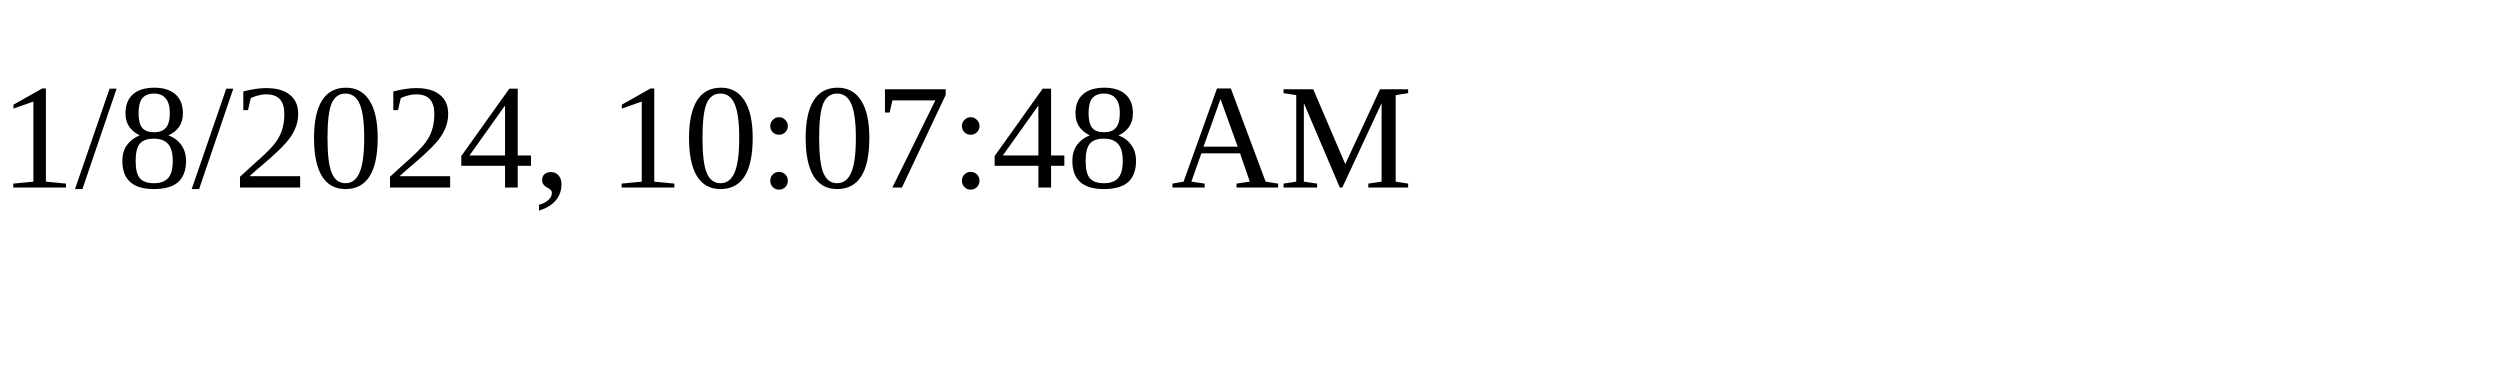
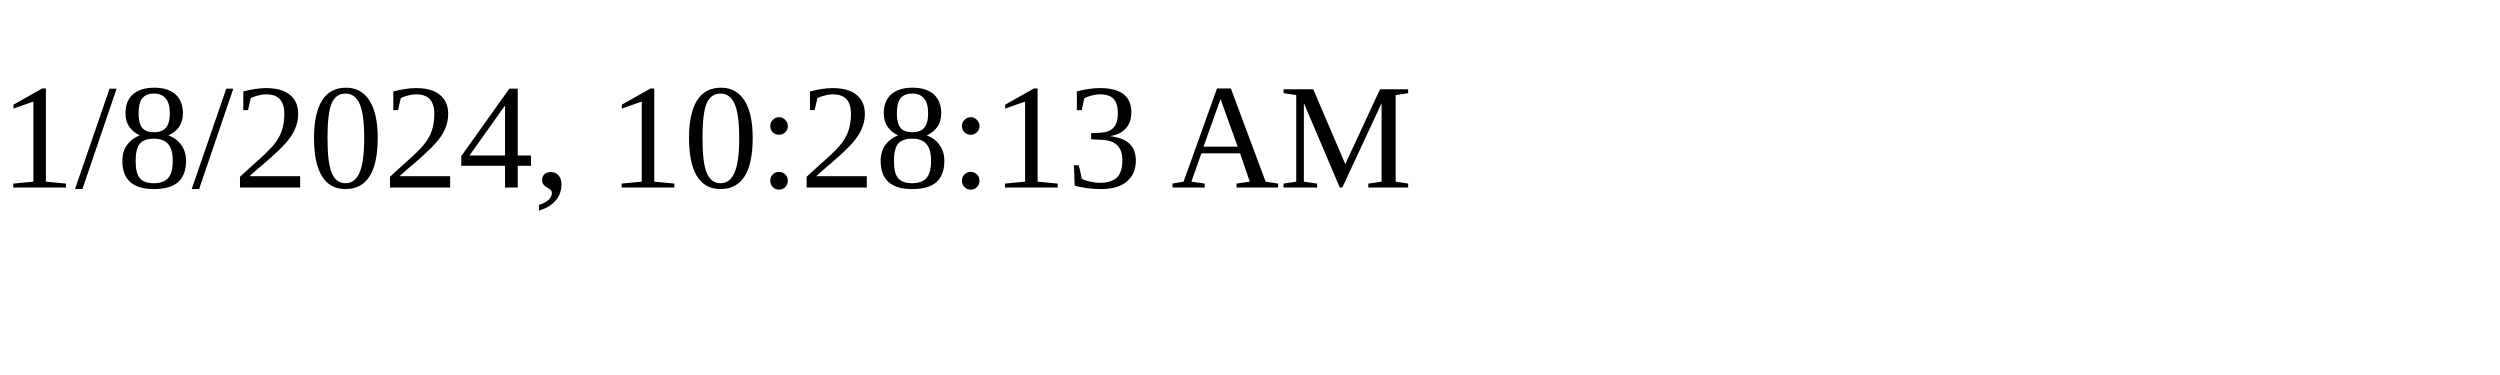
<svg xmlns="http://www.w3.org/2000/svg" height="30" width="200">
-   <text x="0" y="15">1/8/2024, 10:07:48 AM</text>
+   <text x="0" y="15">1/8/2024, 10:28:13 AM</text>
</svg>
